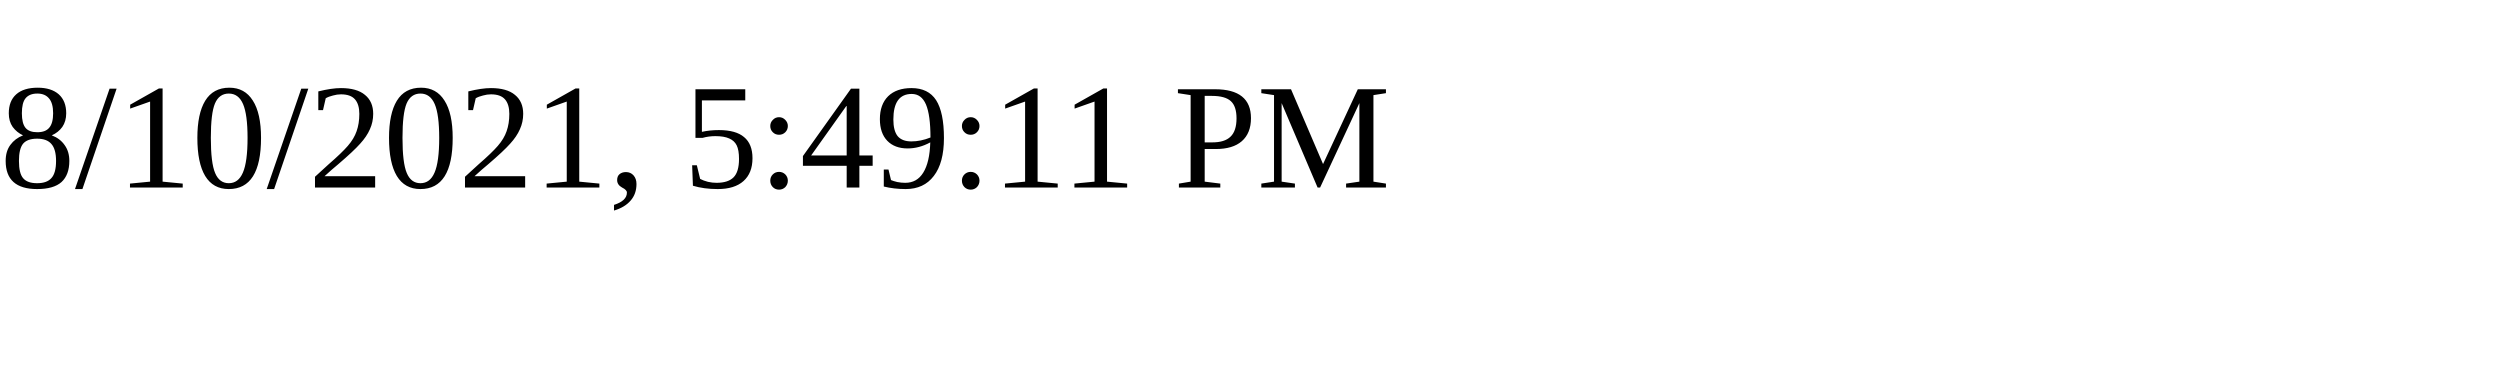
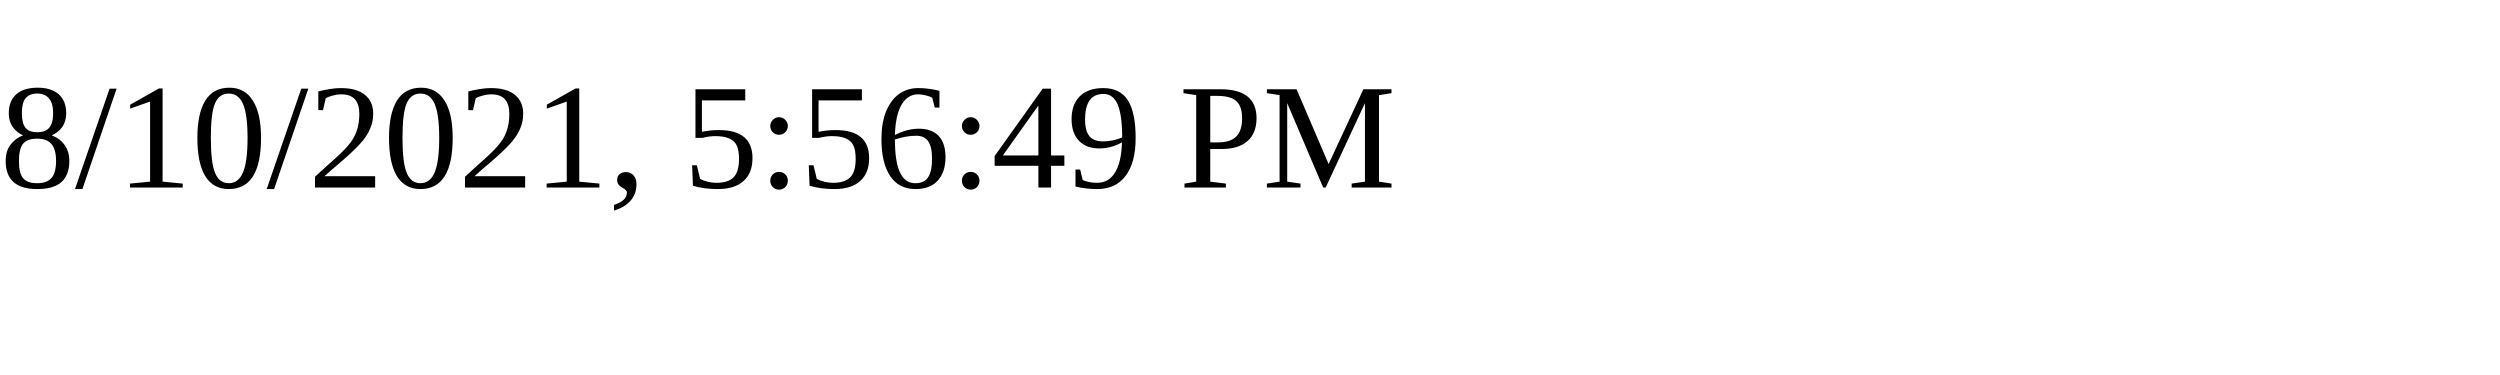
<svg xmlns="http://www.w3.org/2000/svg" height="30" width="200">
-   <text x="0" y="15">8/10/2021, 5:49:11 PM</text>
+   <text x="0" y="15">8/10/2021, 5:56:49 PM</text>
</svg>
